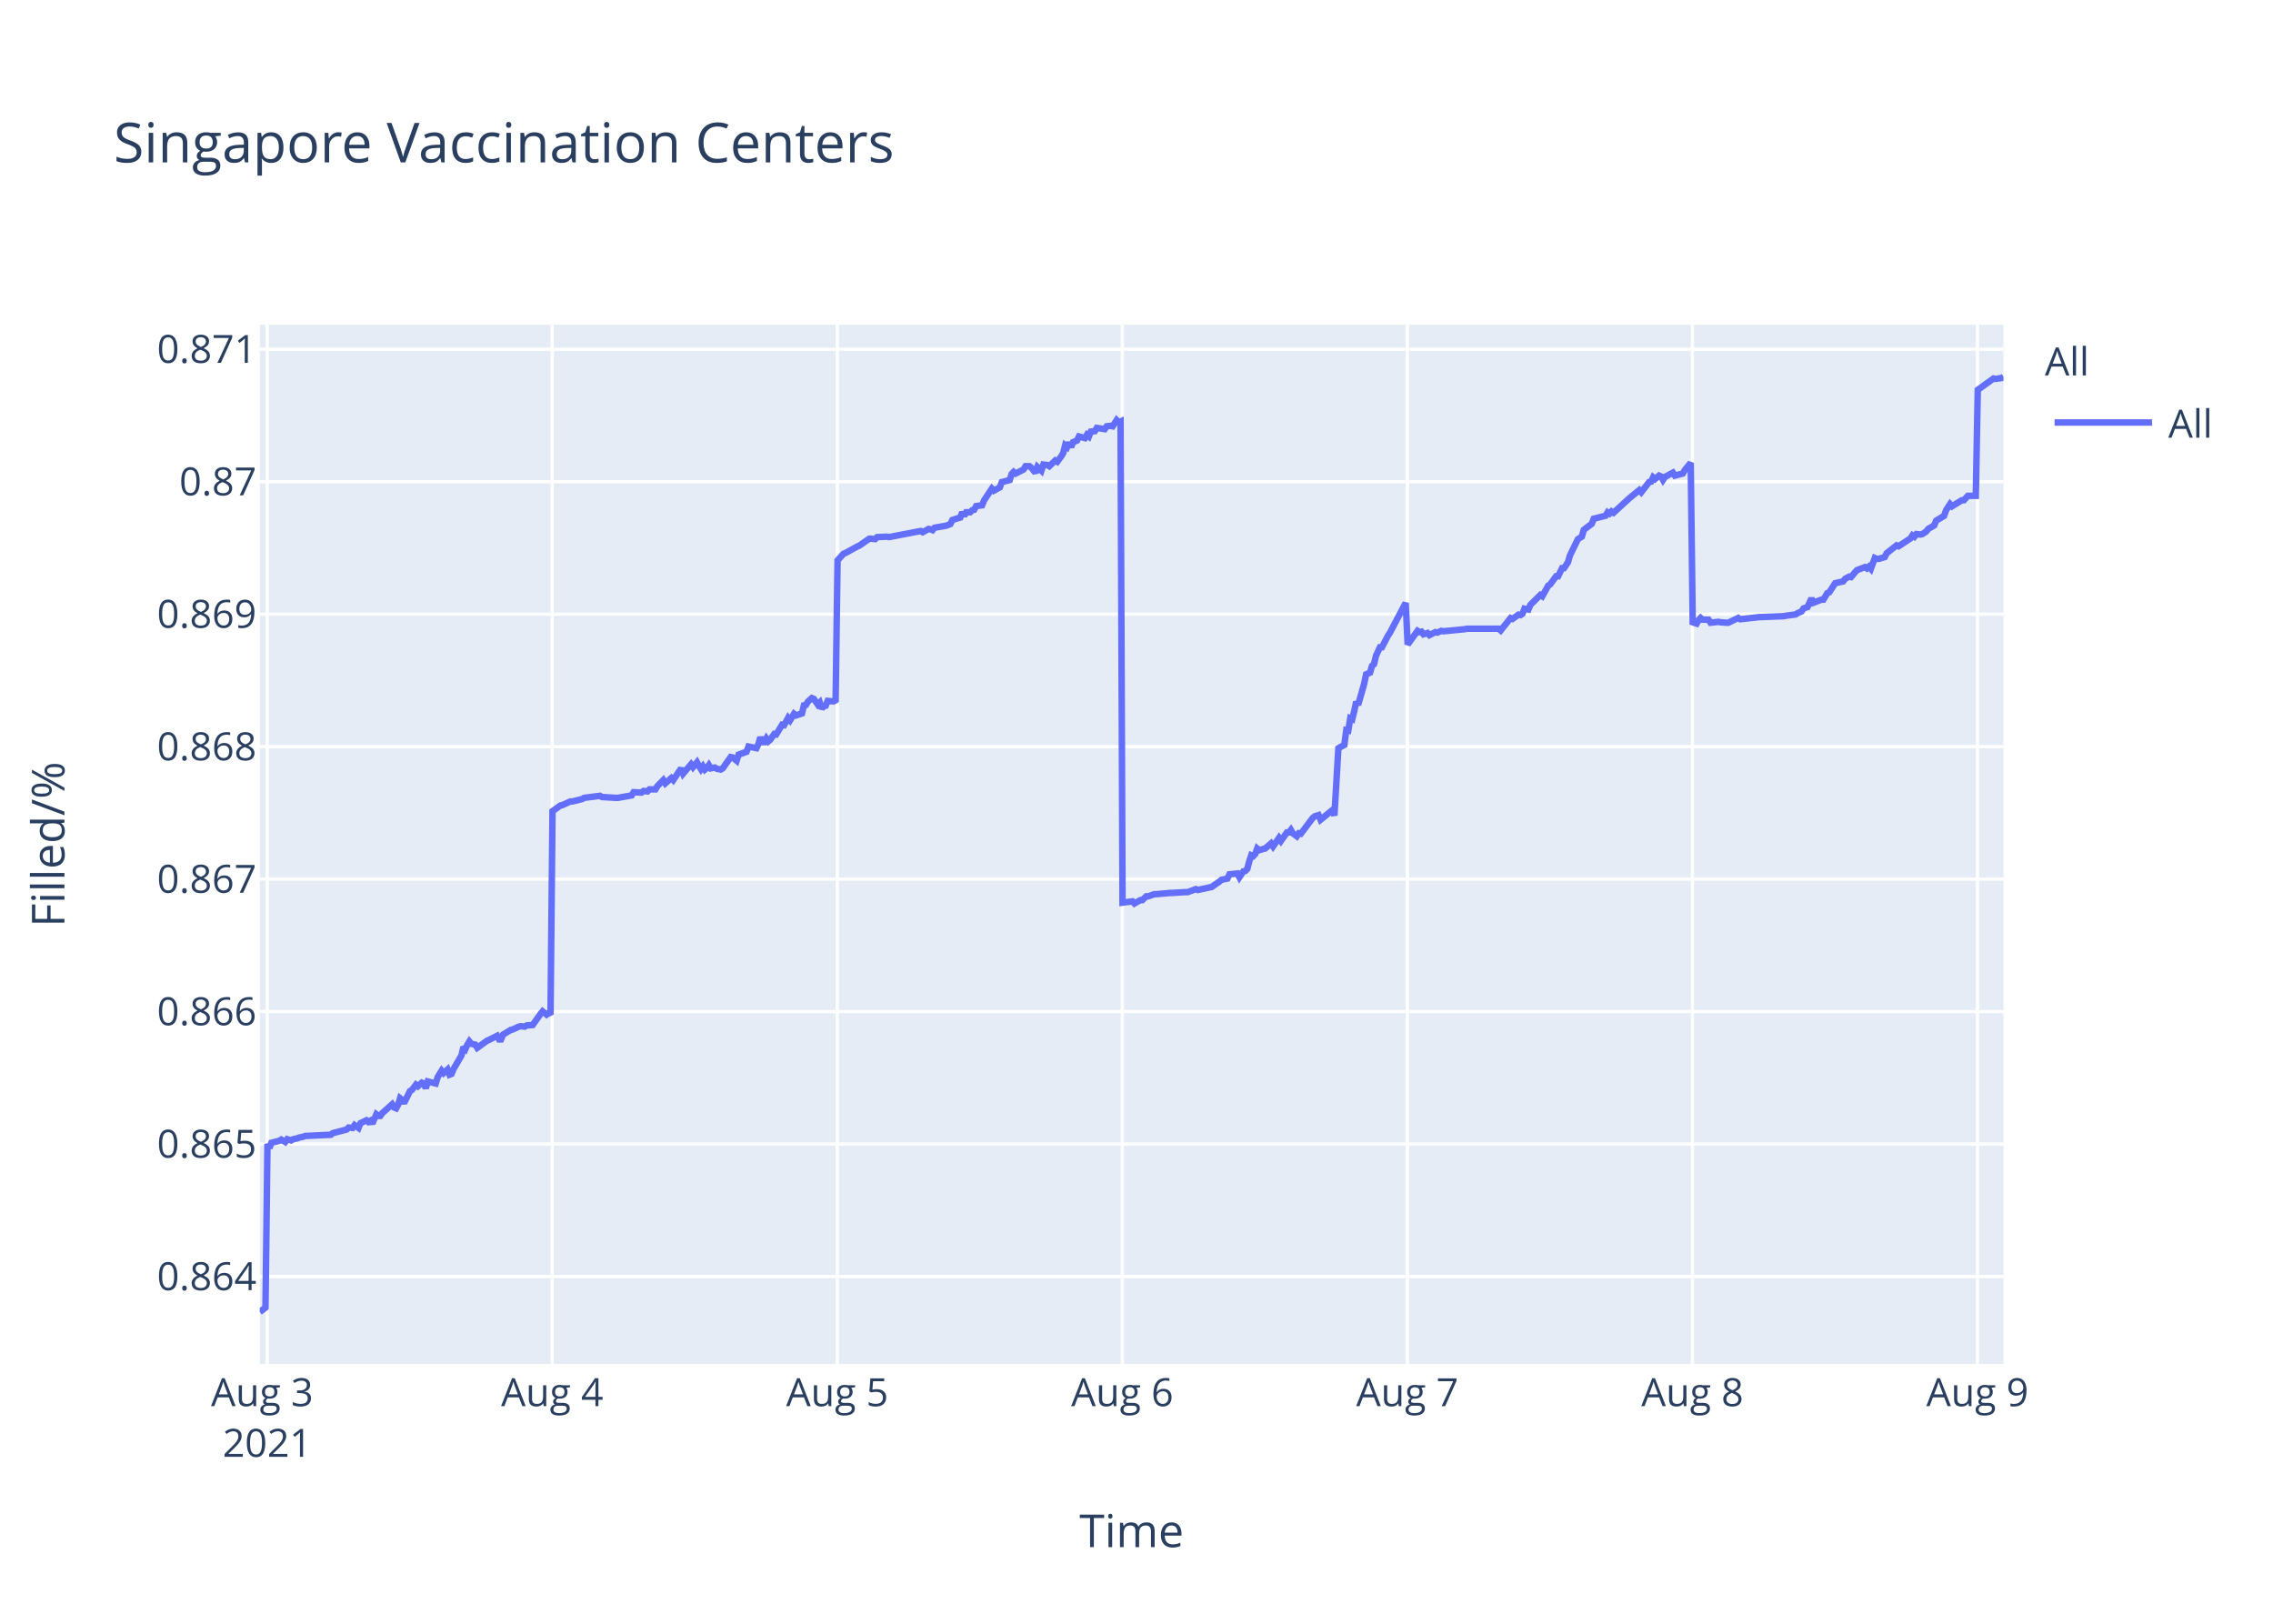
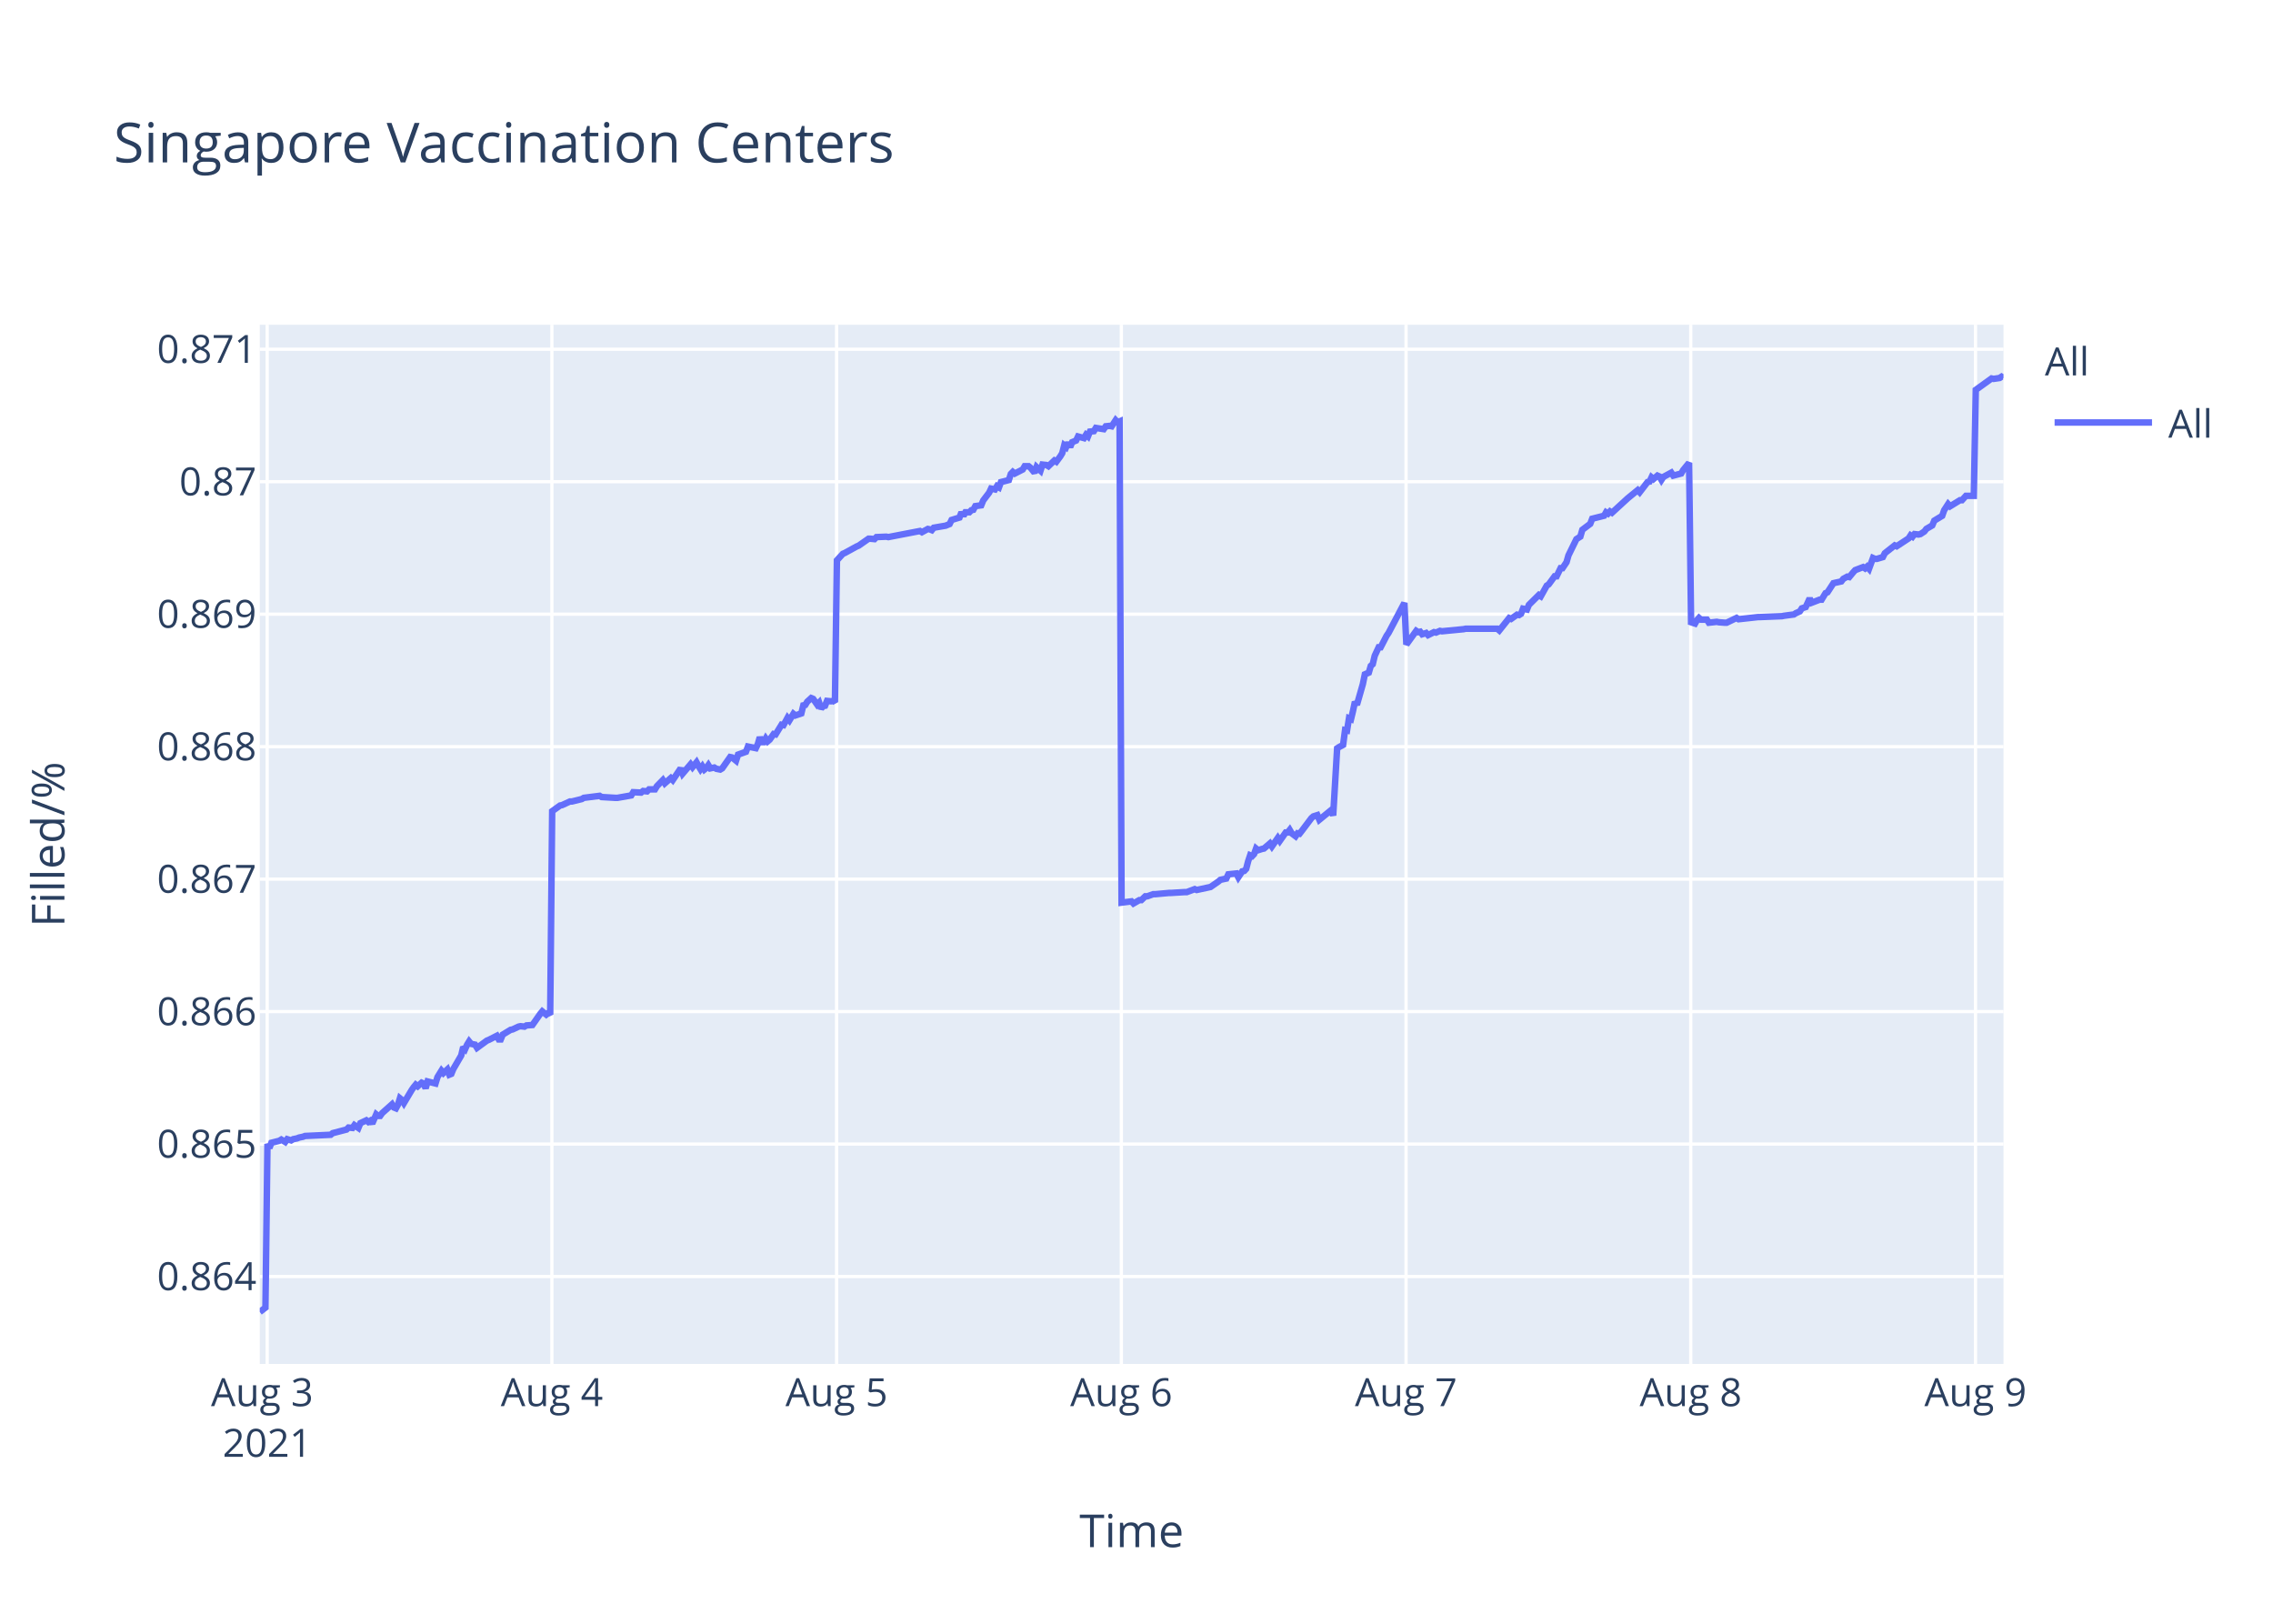
<svg xmlns="http://www.w3.org/2000/svg" class="main-svg" width="700" height="500" style="" viewBox="0 0 700 500">
  <rect x="0" y="0" width="700" height="500" style="fill: rgb(255, 255, 255); fill-opacity: 1;" />
-   <defs id="defs-cb5962">
+   <defs id="defs-ae3bec">
    <g class="clips">
-       <clipPath id="clipcb5962xyplot" class="plotclip">
+       <clipPath id="clipae3becxyplot" class="plotclip">
        <rect width="537" height="320" />
      </clipPath>
-       <clipPath class="axesclip" id="clipcb5962x">
+       <clipPath class="axesclip" id="clipae3becx">
        <rect x="80" y="0" width="537" height="500" />
      </clipPath>
-       <clipPath class="axesclip" id="clipcb5962y">
+       <clipPath class="axesclip" id="clipae3becy">
        <rect x="0" y="100" width="700" height="320" />
      </clipPath>
-       <clipPath class="axesclip" id="clipcb5962xy">
+       <clipPath class="axesclip" id="clipae3becxy">
        <rect x="80" y="100" width="537" height="320" />
      </clipPath>
    </g>
    <g class="gradients" />
  </defs>
  <g class="bglayer">
    <rect class="bg" x="80" y="100" width="537" height="320" style="fill: rgb(229, 236, 246); fill-opacity: 1; stroke-width: 0;" />
  </g>
  <g class="layer-below">
    <g class="imagelayer" />
    <g class="shapelayer" />
  </g>
  <g class="cartesianlayer">
    <g class="subplot xy">
      <g class="layer-subplot">
        <g class="shapelayer" />
        <g class="imagelayer" />
      </g>
      <g class="gridlayer">
        <g class="x">
          <path class="xgrid crisp" transform="translate(82.28,0)" d="M0,100v320" style="stroke: rgb(255, 255, 255); stroke-opacity: 1; stroke-width: 1px;" />
-           <path class="xgrid crisp" transform="translate(170.06,0)" d="M0,100v320" style="stroke: rgb(255, 255, 255); stroke-opacity: 1; stroke-width: 1px;" />
-           <path class="xgrid crisp" transform="translate(257.85,0)" d="M0,100v320" style="stroke: rgb(255, 255, 255); stroke-opacity: 1; stroke-width: 1px;" />
-           <path class="xgrid crisp" transform="translate(345.63,0)" d="M0,100v320" style="stroke: rgb(255, 255, 255); stroke-opacity: 1; stroke-width: 1px;" />
-           <path class="xgrid crisp" transform="translate(433.41,0)" d="M0,100v320" style="stroke: rgb(255, 255, 255); stroke-opacity: 1; stroke-width: 1px;" />
-           <path class="xgrid crisp" transform="translate(521.2,0)" d="M0,100v320" style="stroke: rgb(255, 255, 255); stroke-opacity: 1; stroke-width: 1px;" />
-           <path class="xgrid crisp" transform="translate(608.98,0)" d="M0,100v320" style="stroke: rgb(255, 255, 255); stroke-opacity: 1; stroke-width: 1px;" />
+           <path class="xgrid crisp" transform="translate(169.96,0)" d="M0,100v320" style="stroke: rgb(255, 255, 255); stroke-opacity: 1; stroke-width: 1px;" />
+           <path class="xgrid crisp" transform="translate(257.64,0)" d="M0,100v320" style="stroke: rgb(255, 255, 255); stroke-opacity: 1; stroke-width: 1px;" />
+           <path class="xgrid crisp" transform="translate(345.33,0)" d="M0,100v320" style="stroke: rgb(255, 255, 255); stroke-opacity: 1; stroke-width: 1px;" />
+           <path class="xgrid crisp" transform="translate(433.01,0)" d="M0,100v320" style="stroke: rgb(255, 255, 255); stroke-opacity: 1; stroke-width: 1px;" />
+           <path class="xgrid crisp" transform="translate(520.69,0)" d="M0,100v320" style="stroke: rgb(255, 255, 255); stroke-opacity: 1; stroke-width: 1px;" />
+           <path class="xgrid crisp" transform="translate(608.38,0)" d="M0,100v320" style="stroke: rgb(255, 255, 255); stroke-opacity: 1; stroke-width: 1px;" />
        </g>
        <g class="y">
          <path class="ygrid crisp" transform="translate(0,393.08)" d="M80,0h537" style="stroke: rgb(255, 255, 255); stroke-opacity: 1; stroke-width: 1px;" />
          <path class="ygrid crisp" transform="translate(0,352.29)" d="M80,0h537" style="stroke: rgb(255, 255, 255); stroke-opacity: 1; stroke-width: 1px;" />
          <path class="ygrid crisp" transform="translate(0,311.5)" d="M80,0h537" style="stroke: rgb(255, 255, 255); stroke-opacity: 1; stroke-width: 1px;" />
          <path class="ygrid crisp" transform="translate(0,270.71)" d="M80,0h537" style="stroke: rgb(255, 255, 255); stroke-opacity: 1; stroke-width: 1px;" />
          <path class="ygrid crisp" transform="translate(0,229.92)" d="M80,0h537" style="stroke: rgb(255, 255, 255); stroke-opacity: 1; stroke-width: 1px;" />
          <path class="ygrid crisp" transform="translate(0,189.12)" d="M80,0h537" style="stroke: rgb(255, 255, 255); stroke-opacity: 1; stroke-width: 1px;" />
          <path class="ygrid crisp" transform="translate(0,148.33)" d="M80,0h537" style="stroke: rgb(255, 255, 255); stroke-opacity: 1; stroke-width: 1px;" />
          <path class="ygrid crisp" transform="translate(0,107.54)" d="M80,0h537" style="stroke: rgb(255, 255, 255); stroke-opacity: 1; stroke-width: 1px;" />
        </g>
      </g>
      <g class="zerolinelayer" />
      <path class="xlines-below" />
      <path class="ylines-below" />
      <g class="overlines-below" />
      <g class="xaxislayer-below" />
      <g class="yaxislayer-below" />
      <g class="overaxes-below" />
-       <g class="plot" transform="translate(80,100)" clip-path="url('#clipcb5962xyplot')">
+       <g class="plot" transform="translate(80,100)" clip-path="url('#clipae3becxyplot')">
        <g class="scatterlayer mlayer">
-           <g class="trace scatter trace13909c" style="stroke-miterlimit: 2; opacity: 1;">
+           <g class="trace scatter tracea76c79" style="stroke-miterlimit: 2; opacity: 1;">
            <g class="fills" />
            <g class="errorbars" />
            <g class="lines">
-               <path class="js-line" d="M0,304L1.76,302.65L2.37,252.27L2.98,253.5L3.59,251.9L6.02,251.28L6.63,250.91L7.85,251.65L8.46,250.79L9.68,251.16L10.29,250.79L11.51,250.54L12.12,250.29L13.34,250.04L13.95,249.8L21.87,249.43L22.48,248.93L26.75,247.82L27.36,247.21L28.58,247.33L29.19,246.47L30.41,247.33L31.02,245.85L32.84,244.99L33.45,245.48L34.07,245.11L34.68,245.97L35.9,243.14L36.5,243.63L37.11,243.63L37.72,242.77L40.77,240.05L41.38,241.04L41.99,241.29L42.6,240.18L43.21,238.2L43.82,238.7L44.43,239.68L46.26,235.98L46.87,235.61L48.09,234.01L48.7,234.5L49.91,233.39L50.52,233.64L51.13,235.12L51.74,233.02L54.18,233.64L54.79,231.67L56.01,229.69L56.62,230.43L57.84,229.32L58.45,230.93L59.06,230.68L59.67,229.2L62.11,225.01L62.72,222.42L63.33,223.03L63.94,221.68L64.55,220.69L65.16,221.43L66.37,221.68L66.98,222.66L70.03,220.44L70.64,220.2L73.08,218.96L73.69,220.07L74.3,220.07L74.91,218.59L77.35,217.11L77.96,216.99L79.79,216.13L80.39,216L81.61,216.13L82.23,215.76L84.05,215.63L84.66,214.77L86.49,212.18L87.1,211.44L88.32,212.43L88.93,211.93L89.54,212.43L90.15,149.79L92.59,148.04L93.2,147.92L95.64,146.8L96.25,146.8L99.29,146.05L99.9,145.68L104.78,145.06L105.39,145.43L109.66,145.68L110.27,145.68L114.53,144.93L115.14,143.94L117.58,144.06L118.19,143.57L119.41,143.69L120.02,143.07L121.85,143.07L122.46,142.07L124.28,140.21L124.9,141.2L126.73,139.59L127.34,140.21L129.77,136.6L130.38,138.22L132.82,135.36L133.43,136.23L134.65,134.74L135.26,135.86L135.87,136.85L136.48,135.98L137.09,136.97L137.7,136.48L138.31,135.61L138.92,136.6L140.13,136.35L140.75,136.73L141.96,136.97L142.58,136.6L145.02,133.12L145.63,133.24L146.85,134.24L147.46,132.37L149.9,131.5L150.51,129.88L152.95,130.38L153.56,129.14L154.17,127.02L154.78,128.52L155.39,128.52L156,127.4L156.61,128.27L157.21,127.77L158.44,126.03L159.04,126.15L160.87,123.17L161.48,123.29L162.7,121.05L163.31,121.8L164.53,119.81L165.14,120.31L166.97,119.69L167.58,117.2L168.19,117.07L168.79,116.08L170.02,114.96L170.63,115.21L171.85,116.95L172.46,116.33L173.07,118.19L173.68,117.45L174.28,117.32L174.89,115.83L176.11,115.95L176.72,115.83L177.33,116.2L177.94,72.54L179.77,70.53L180.38,70.28L184.04,68.27L184.65,68.02L187.69,65.89L188.31,65.89L189.52,66.01L190.13,65.39L193.18,65.26L193.79,65.39L203.54,63.51L204.15,63.88L205.98,62.88L206.59,63L207.2,63.25L207.81,62.5L211.47,61.87L212.68,61.37L213.3,60.12L214.51,59.74L215.73,59.37L216.34,57.74L216.95,58.86L217.56,57.74L218.78,57.74L219.39,57.11L220,56.98L220.61,55.85L222.44,55.6L223.05,54.1L225.47,50.46L226.07,51.09L227.9,50.08L228.51,48.45L230.95,47.83L231.56,45.94L232.17,45.32L232.78,45.82L235.22,44.57L235.83,43.56L237.05,43.56L237.66,44.06L238.88,45.57L239.49,43.81L240.71,44.94L241.33,43.06L242.54,43.19L243.15,43.56L244.98,41.81L245.59,42.18L246.8,40.55L247.41,39.55L248.02,37.16L248.64,37.67L249.24,36.29L249.85,37.67L250.46,36.16L251.68,35.66L252.29,34.41L254.12,34.91L254.73,33.9L255.34,34.41L255.95,32.9L257.17,32.77L257.78,31.77L260.21,32.15L260.82,31.27L262.05,31.14L262.66,31.27L263.88,29.39L264.48,30.02L265.09,29.76L265.7,177.95L268.75,177.56L269.36,178.21L271.19,177.17L271.8,177.17L273.02,176L273.63,176L275.46,175.35L276.07,175.35L280.34,174.96L280.95,174.96L285.21,174.7L285.82,174.7L288.26,173.79L288.87,174.05L292.52,173.26L293.13,173.13L295.57,171.44L296.18,170.92L298.01,170.53L298.62,169.23L301.08,168.97L301.69,170.14L302.91,168.32L303.52,168.19L304.13,167.54L304.74,165.19L305.34,163.37L305.95,163.63L306.57,162.98L307.17,161.29L307.79,161.81L309.01,161.42L309.61,161.29L311.44,159.72L312.05,160.64L313.88,158.03L314.49,158.94L316.32,156.34L316.93,156.34L317.54,155.56L318.15,156.6L319.37,157.51L319.98,156.6L320.59,156.73L321.2,155.95L324.25,151.91L324.85,151.39L326.07,151L326.68,152.43L330.34,149.44L330.95,151.13L332.17,130.43L332.78,130.04L334,129.39L334.61,124.83L335.22,124.96L335.83,121.19L336.44,121.45L337.05,118.98L337.66,116.11L338.27,117.02L340.09,110.64L340.71,107.65L341.93,107.13L342.53,105.05L343.14,104.52L343.76,101.92L344.97,99.32L345.58,99.32L347.41,95.8L348.02,94.89L352.9,85.65L353.51,98.46L356.56,94.26L357.17,94.65L357.78,94.52L358.38,95.31L359.61,94.92L360.21,95.57L362.04,94.65L362.65,94.79L363.87,94.26L364.48,94.39L371.18,93.74L371.8,93.6L381.55,93.6L382.16,94.13L385.2,90.32L385.81,90.58L387.64,89.27L388.25,89.4L388.86,89.01L389.47,87.43L390.69,87.69L391.3,86.25L394.35,83.23L394.96,83.62L396.79,80.34L397.4,79.95L399.23,77.45L399.84,77.45L401.06,74.96L401.66,74.96L402.88,73.12L403.49,71.02L405.93,66.03L406.54,65.63L407.15,65.24L407.76,63.14L410.2,61.3L410.81,59.73L414.47,58.81L415.08,57.76L415.69,58.15L416.3,57.49L416.91,57.89L421.78,53.42L424.83,50.93L425.44,51.58L427.88,48.43L428.49,48.3L429.1,46.99L429.71,47.51L430.93,46.46L431.54,46.73L432.15,47.78L432.76,46.86L435.2,45.54L435.81,46.46L438.24,45.81L438.85,44.76L440.68,42.52L441.29,91.61L442.51,92.02L443.12,90.95L443.73,90.28L444.34,90.81L446.17,90.81L446.78,91.75L449.22,91.48L449.83,91.61L451.65,91.75L452.27,91.75L455.31,90.28L455.92,90.68L462.02,90.01L462.63,90.01L469.33,89.74L469.94,89.61L472.99,89.21L473.6,88.81L474.82,88.27L475.43,87.33L476.65,86.93L477.26,85.6L477.87,84.26L478.48,85.6L480.91,84.66L481.52,84.66L482.74,82.65L483.35,82.39L485.18,79.58L485.79,79.44L487.62,79.04L488.23,78.24L489.45,77.57L490.06,77.7L491.28,76.23L491.89,75.56L494.33,74.63L494.94,75.03L495.54,74.49L496.15,75.16L497.37,71.82L497.99,72.09L498.6,72.09L500.42,71.55L501.03,70.35L504.08,67.94L504.69,68.21L508.35,65.8L508.96,64.86L509.57,65.27L510.18,64.46L511.4,64.6L512,64.46L513.22,63.66L513.84,62.86L515.66,61.79L516.27,60.32L518.71,58.85L519.32,57.11L520.54,55.23L521.15,55.9L524.2,54.03L524.81,54.03L526.03,52.69L526.64,52.69L528.47,52.69L529.08,20.05L533.95,16.54L534.56,16.67L536.39,16.4L537,16" style="vector-effect: non-scaling-stroke; fill: none; stroke: rgb(99, 110, 250); stroke-opacity: 1; stroke-width: 2px; opacity: 1;" />
+               <path class="js-line" d="M0,304L1.75,302.65L2.37,252.27L2.97,253.5L3.58,251.9L6.02,251.28L6.63,250.91L7.85,251.65L8.46,250.79L9.67,251.16L10.28,250.79L11.5,250.54L12.11,250.29L13.32,250.04L13.94,249.8L21.85,249.43L22.46,248.93L26.72,247.82L27.33,247.21L28.55,247.33L29.15,246.47L30.37,247.33L30.98,245.85L32.81,244.99L33.42,245.48L34.03,245.11L34.64,245.97L35.86,243.14L36.46,243.63L37.07,243.63L37.68,242.77L40.73,240.05L41.33,241.04L41.94,241.29L42.55,240.18L43.16,238.2L43.77,238.7L44.38,239.68L46.81,235.61L47.42,234.75L48.03,234.01L48.64,234.5L49.86,233.39L50.47,233.64L51.08,235.12L51.68,233.02L54.12,233.64L54.73,231.67L55.95,229.69L56.56,230.43L57.77,229.32L58.38,230.93L58.99,230.68L59.6,229.2L62.04,225.01L62.65,222.42L63.26,223.03L63.86,221.68L64.47,220.69L65.08,221.43L66.3,221.68L66.91,222.66L69.95,220.44L70.56,220.2L73,218.96L73.61,220.07L74.21,220.07L74.82,218.59L77.26,217.11L77.87,216.99L79.7,216.13L80.3,216L81.52,216.13L82.13,215.76L83.96,215.63L84.57,214.77L86.39,212.18L87,211.44L88.22,212.43L88.83,211.93L89.44,212.43L90.05,149.79L92.49,148.04L93.09,147.92L95.53,146.8L96.14,146.8L99.18,146.05L99.79,145.68L104.66,145.06L105.27,145.43L109.53,145.68L110.14,145.68L114.4,144.93L115.01,143.94L117.44,144.06L118.06,143.57L119.27,143.69L119.88,143.07L121.71,143.07L122.32,142.07L124.14,140.21L124.75,141.2L126.58,139.59L127.19,140.21L129.63,136.6L130.23,138.22L132.67,135.36L133.28,136.23L134.5,134.74L135.1,135.86L135.71,136.85L136.32,135.98L136.93,136.97L137.54,136.48L138.15,135.61L138.76,136.6L139.98,136.35L140.59,136.73L141.8,136.97L142.41,136.6L144.86,133.12L145.46,133.24L146.68,134.24L147.29,132.37L149.73,131.5L150.34,129.88L152.77,130.38L153.38,129.14L153.99,127.02L154.6,128.52L155.21,128.52L155.82,127.4L156.43,128.27L157.03,127.77L158.26,126.03L158.86,126.15L160.69,123.17L161.3,123.29L162.52,121.05L163.13,121.8L164.34,119.81L164.95,120.31L166.78,119.69L167.39,117.2L168,117.07L168.6,116.08L169.82,114.96L170.43,115.21L171.65,116.95L172.26,116.33L172.87,118.19L173.48,117.45L174.09,117.32L174.69,115.83L175.91,115.95L176.52,115.83L177.13,116.2L177.74,72.54L179.57,70.53L180.17,70.28L183.83,68.27L184.44,68.02L187.48,65.89L188.09,65.89L189.31,66.01L189.92,65.39L192.96,65.26L193.57,65.39L203.31,63.51L203.92,63.88L205.75,62.88L206.35,63L206.97,63.25L207.57,62.5L211.23,61.87L212.44,61.37L213.05,60.12L214.27,59.74L215.49,59.37L216.1,57.74L216.71,58.86L217.32,57.74L218.53,57.74L219.14,57.11L219.75,56.98L220.36,55.85L222.18,55.6L222.8,54.1L224.62,51.71L225.21,50.46L226.43,50.71L227.04,49.71L227.65,50.08L228.25,48.45L230.69,47.83L231.3,45.94L231.91,45.32L232.52,45.82L234.96,44.57L235.56,43.56L236.78,43.56L237.39,44.06L238.61,45.57L239.22,43.81L240.44,44.94L241.05,43.06L242.26,43.19L242.87,43.56L244.7,41.81L245.31,42.18L246.52,40.55L247.13,39.55L247.74,37.16L248.35,37.67L248.96,36.29L249.57,37.67L250.18,36.16L251.4,35.66L252,34.41L253.83,34.91L254.44,33.9L255.05,34.41L255.66,32.9L256.87,32.77L257.48,31.77L259.92,32.15L260.53,31.27L261.75,31.14L262.36,31.27L263.58,29.39L264.18,30.02L264.79,29.76L265.4,177.95L268.45,177.56L269.06,178.21L270.88,177.17L271.49,177.17L272.71,176L273.32,176L275.14,175.35L275.75,175.35L280.02,174.96L280.63,174.96L284.89,174.7L285.5,174.7L287.93,173.79L288.54,174.05L292.19,173.26L292.8,173.13L295.23,171.44L295.84,170.92L297.67,170.53L298.28,169.23L300.74,168.97L301.35,170.14L302.56,168.32L303.17,168.19L303.78,167.54L304.39,165.19L305,163.37L305.61,163.63L306.22,162.98L306.82,161.29L307.44,161.81L308.65,161.42L309.26,161.29L311.09,159.72L311.7,160.64L313.52,158.03L314.13,158.94L315.96,156.34L316.57,156.34L317.18,155.56L317.79,156.6L319,157.51L319.61,156.6L320.22,156.73L320.83,155.95L323.88,151.91L324.48,151.39L325.7,151L326.31,152.43L329.97,149.44L330.57,151.13L331.79,130.43L332.4,130.04L333.62,129.39L334.23,124.83L334.84,124.96L335.44,121.19L336.06,121.45L336.66,118.98L337.27,116.11L337.88,117.02L339.71,110.64L340.32,107.65L341.54,107.13L342.15,105.05L342.75,104.52L343.37,101.92L344.58,99.32L345.19,99.32L347.01,95.8L347.63,94.89L352.5,85.65L353.11,98.46L356.15,94.26L356.76,94.65L357.37,94.52L357.98,95.31L359.2,94.92L359.8,95.57L361.63,94.65L362.24,94.79L363.46,94.26L364.07,94.39L370.76,93.74L371.38,93.6L381.11,93.6L381.73,94.13L384.77,90.32L385.37,90.58L387.2,89.27L387.81,89.4L388.42,89.01L389.03,87.43L390.25,87.69L390.85,86.25L393.9,83.23L394.51,83.62L396.34,80.34L396.94,79.95L398.77,77.45L399.38,77.45L400.6,74.96L401.2,74.96L402.43,73.12L403.03,71.02L405.47,66.03L406.08,65.63L406.69,65.24L407.3,63.14L409.74,61.3L410.34,59.73L414,58.81L414.6,57.76L415.22,58.15L415.82,57.49L416.43,57.89L421.3,53.42L424.35,50.93L424.96,51.58L427.39,48.43L428,48.3L428.61,46.99L429.22,47.51L430.44,46.46L431.05,46.73L431.66,47.78L432.26,46.86L434.7,45.54L435.31,46.46L437.74,45.81L438.35,44.76L440.18,42.52L440.79,91.61L442.01,92.02L442.62,90.95L443.22,90.28L443.83,90.81L445.66,90.81L446.27,91.75L448.71,91.48L449.31,91.61L451.14,91.75L451.75,91.75L454.8,90.28L455.41,90.68L461.49,90.01L462.1,90.01L468.8,89.74L469.41,89.61L472.45,89.21L473.06,88.81L474.28,88.27L474.89,87.33L476.1,86.93L476.71,85.6L477.32,84.26L477.93,85.6L480.37,84.66L480.98,84.66L482.2,82.65L482.8,82.39L484.63,79.58L485.24,79.44L487.06,79.04L487.67,78.24L488.89,77.57L489.5,77.7L490.72,76.23L491.33,75.56L493.76,74.63L494.37,75.03L494.98,74.49L495.59,75.16L496.81,71.82L497.42,72.09L498.03,72.09L499.85,71.55L500.46,70.35L503.51,67.94L504.11,68.21L507.77,65.8L508.38,64.86L508.99,65.27L509.6,64.46L510.82,64.6L511.42,64.46L512.64,63.66L513.25,62.86L515.07,61.79L515.69,60.32L518.12,58.85L518.73,57.11L519.95,55.23L520.56,55.9L523.6,54.03L524.21,54.03L525.43,52.69L526.04,52.69L527.86,52.69L528.47,20.05L533.34,16.54L533.95,16.67L535.78,16.4L536.39,16L537,16.4" style="vector-effect: non-scaling-stroke; fill: none; stroke: rgb(99, 110, 250); stroke-opacity: 1; stroke-width: 2px; opacity: 1;" />
            </g>
            <g class="points" />
            <g class="text" />
          </g>
        </g>
      </g>
      <g class="overplot" />
      <path class="xlines-above crisp" d="M0,0" style="fill: none;" />
      <path class="ylines-above crisp" d="M0,0" style="fill: none;" />
      <g class="overlines-above" />
      <g class="xaxislayer-above">
        <g class="xtick">
          <text text-anchor="middle" x="0" y="433" transform="translate(82.28,0)" style="font-family: 'Open Sans', verdana, arial, sans-serif; font-size: 12px; fill: rgb(42, 63, 95); fill-opacity: 1; white-space: pre;">
            <tspan class="line" dy="0em" x="0" y="433">Aug 3</tspan>
            <tspan class="line" dy="1.3em" x="0" y="433">2021</tspan>
          </text>
        </g>
        <g class="xtick">
-           <text text-anchor="middle" x="0" y="433" transform="translate(170.06,0)" style="font-family: 'Open Sans', verdana, arial, sans-serif; font-size: 12px; fill: rgb(42, 63, 95); fill-opacity: 1; white-space: pre;">Aug 4</text>
+           <text text-anchor="middle" x="0" y="433" transform="translate(169.96,0)" style="font-family: 'Open Sans', verdana, arial, sans-serif; font-size: 12px; fill: rgb(42, 63, 95); fill-opacity: 1; white-space: pre;">Aug 4</text>
        </g>
        <g class="xtick">
-           <text text-anchor="middle" x="0" y="433" transform="translate(257.85,0)" style="font-family: 'Open Sans', verdana, arial, sans-serif; font-size: 12px; fill: rgb(42, 63, 95); fill-opacity: 1; white-space: pre;">Aug 5</text>
+           <text text-anchor="middle" x="0" y="433" transform="translate(257.64,0)" style="font-family: 'Open Sans', verdana, arial, sans-serif; font-size: 12px; fill: rgb(42, 63, 95); fill-opacity: 1; white-space: pre;">Aug 5</text>
        </g>
        <g class="xtick">
-           <text text-anchor="middle" x="0" y="433" transform="translate(345.63,0)" style="font-family: 'Open Sans', verdana, arial, sans-serif; font-size: 12px; fill: rgb(42, 63, 95); fill-opacity: 1; white-space: pre;">Aug 6</text>
+           <text text-anchor="middle" x="0" y="433" transform="translate(345.33,0)" style="font-family: 'Open Sans', verdana, arial, sans-serif; font-size: 12px; fill: rgb(42, 63, 95); fill-opacity: 1; white-space: pre;">Aug 6</text>
        </g>
        <g class="xtick">
-           <text text-anchor="middle" x="0" y="433" transform="translate(433.41,0)" style="font-family: 'Open Sans', verdana, arial, sans-serif; font-size: 12px; fill: rgb(42, 63, 95); fill-opacity: 1; white-space: pre;">Aug 7</text>
+           <text text-anchor="middle" x="0" y="433" transform="translate(433.01,0)" style="font-family: 'Open Sans', verdana, arial, sans-serif; font-size: 12px; fill: rgb(42, 63, 95); fill-opacity: 1; white-space: pre;">Aug 7</text>
        </g>
        <g class="xtick">
-           <text text-anchor="middle" x="0" y="433" transform="translate(521.2,0)" style="font-family: 'Open Sans', verdana, arial, sans-serif; font-size: 12px; fill: rgb(42, 63, 95); fill-opacity: 1; white-space: pre;">Aug 8</text>
+           <text text-anchor="middle" x="0" y="433" transform="translate(520.69,0)" style="font-family: 'Open Sans', verdana, arial, sans-serif; font-size: 12px; fill: rgb(42, 63, 95); fill-opacity: 1; white-space: pre;">Aug 8</text>
        </g>
        <g class="xtick">
-           <text text-anchor="middle" x="0" y="433" transform="translate(608.98,0)" style="font-family: 'Open Sans', verdana, arial, sans-serif; font-size: 12px; fill: rgb(42, 63, 95); fill-opacity: 1; white-space: pre;">Aug 9</text>
+           <text text-anchor="middle" x="0" y="433" transform="translate(608.38,0)" style="font-family: 'Open Sans', verdana, arial, sans-serif; font-size: 12px; fill: rgb(42, 63, 95); fill-opacity: 1; white-space: pre;">Aug 9</text>
        </g>
      </g>
      <g class="yaxislayer-above">
        <g class="ytick">
          <text text-anchor="end" x="79" y="4.2" transform="translate(0,393.08)" style="font-family: 'Open Sans', verdana, arial, sans-serif; font-size: 12px; fill: rgb(42, 63, 95); fill-opacity: 1; white-space: pre;">0.864</text>
        </g>
        <g class="ytick">
          <text text-anchor="end" x="79" y="4.2" transform="translate(0,352.29)" style="font-family: 'Open Sans', verdana, arial, sans-serif; font-size: 12px; fill: rgb(42, 63, 95); fill-opacity: 1; white-space: pre;">0.865</text>
        </g>
        <g class="ytick">
          <text text-anchor="end" x="79" y="4.2" transform="translate(0,311.5)" style="font-family: 'Open Sans', verdana, arial, sans-serif; font-size: 12px; fill: rgb(42, 63, 95); fill-opacity: 1; white-space: pre;">0.866</text>
        </g>
        <g class="ytick">
          <text text-anchor="end" x="79" y="4.2" transform="translate(0,270.71)" style="font-family: 'Open Sans', verdana, arial, sans-serif; font-size: 12px; fill: rgb(42, 63, 95); fill-opacity: 1; white-space: pre;">0.867</text>
        </g>
        <g class="ytick">
          <text text-anchor="end" x="79" y="4.2" transform="translate(0,229.92)" style="font-family: 'Open Sans', verdana, arial, sans-serif; font-size: 12px; fill: rgb(42, 63, 95); fill-opacity: 1; white-space: pre;">0.868</text>
        </g>
        <g class="ytick">
          <text text-anchor="end" x="79" y="4.2" transform="translate(0,189.12)" style="font-family: 'Open Sans', verdana, arial, sans-serif; font-size: 12px; fill: rgb(42, 63, 95); fill-opacity: 1; white-space: pre;">0.869</text>
        </g>
        <g class="ytick">
          <text text-anchor="end" x="79" y="4.2" transform="translate(0,148.33)" style="font-family: 'Open Sans', verdana, arial, sans-serif; font-size: 12px; fill: rgb(42, 63, 95); fill-opacity: 1; white-space: pre;">0.87</text>
        </g>
        <g class="ytick">
          <text text-anchor="end" x="79" y="4.2" transform="translate(0,107.54)" style="font-family: 'Open Sans', verdana, arial, sans-serif; font-size: 12px; fill: rgb(42, 63, 95); fill-opacity: 1; white-space: pre;">0.871</text>
        </g>
      </g>
      <g class="overaxes-above" />
    </g>
  </g>
  <g class="polarlayer" />
  <g class="ternarylayer" />
  <g class="geolayer" />
  <g class="funnelarealayer" />
  <g class="pielayer" />
  <g class="treemaplayer" />
  <g class="sunburstlayer" />
  <g class="glimages" />
-   <defs id="topdefs-cb5962">
+   <defs id="topdefs-ae3bec">
    <g class="clips" />
-     <clipPath id="legendcb5962">
+     <clipPath id="legendae3bec">
      <rect width="60" height="45" x="0" y="0" />
    </clipPath>
  </defs>
  <g class="layer-above">
    <g class="imagelayer" />
    <g class="shapelayer" />
  </g>
  <g class="infolayer">
    <g class="legend" pointer-events="all" transform="translate(627.74,100)">
      <rect class="bg" shape-rendering="crispEdges" width="60" height="45" x="0" y="0" style="stroke: rgb(68, 68, 68); stroke-opacity: 1; fill: rgb(255, 255, 255); fill-opacity: 1; stroke-width: 0px;" />
-       <g class="scrollbox" transform="" clip-path="url('#legendcb5962')">
+       <g class="scrollbox" transform="" clip-path="url('#legendae3bec')">
        <text class="legendtitletext" text-anchor="start" x="2" y="15.6" style="font-family: 'Open Sans', verdana, arial, sans-serif; font-size: 12px; fill: rgb(42, 63, 95); fill-opacity: 1; white-space: pre;">All</text>
        <g class="groups" transform="">
          <g class="traces" transform="translate(0,30.1)" style="opacity: 1;">
            <text class="legendtext" text-anchor="start" x="40" y="4.68" style="font-family: 'Open Sans', verdana, arial, sans-serif; font-size: 12px; fill: rgb(42, 63, 95); fill-opacity: 1; white-space: pre;">All</text>
            <g class="layers" style="opacity: 1;">
              <g class="legendfill" />
              <g class="legendlines">
                <path class="js-line" d="M5,0h30" style="fill: none; stroke: rgb(99, 110, 250); stroke-opacity: 1; stroke-width: 2px;" />
              </g>
              <g class="legendsymbols">
                <g class="legendpoints" />
              </g>
            </g>
            <rect class="legendtoggle" x="0" y="-9.5" width="54.891" height="19" style="fill: rgb(0, 0, 0); fill-opacity: 0;" />
          </g>
        </g>
      </g>
      <rect class="scrollbar" rx="20" ry="3" width="0" height="0" x="0" y="0" style="fill: rgb(128, 139, 164); fill-opacity: 1;" />
    </g>
    <g class="g-gtitle">
      <text class="gtitle" x="35" y="50" text-anchor="start" dy="0em" style="font-family: 'Open Sans', verdana, arial, sans-serif; font-size: 17px; fill: rgb(42, 63, 95); opacity: 1; font-weight: normal; white-space: pre;">Singapore Vaccination Centers</text>
    </g>
    <g class="g-xtitle">
      <text class="xtitle" x="348.5" y="476.409" text-anchor="middle" style="font-family: 'Open Sans', verdana, arial, sans-serif; font-size: 14px; fill: rgb(42, 63, 95); opacity: 1; font-weight: normal; white-space: pre;">Time</text>
    </g>
    <g class="g-ytitle">
      <text class="ytitle" transform="rotate(-90,19.84063,260)" x="19.841" y="260" text-anchor="middle" style="font-family: 'Open Sans', verdana, arial, sans-serif; font-size: 14px; fill: rgb(42, 63, 95); opacity: 1; font-weight: normal; white-space: pre;">Filled/%</text>
    </g>
  </g>
</svg>
